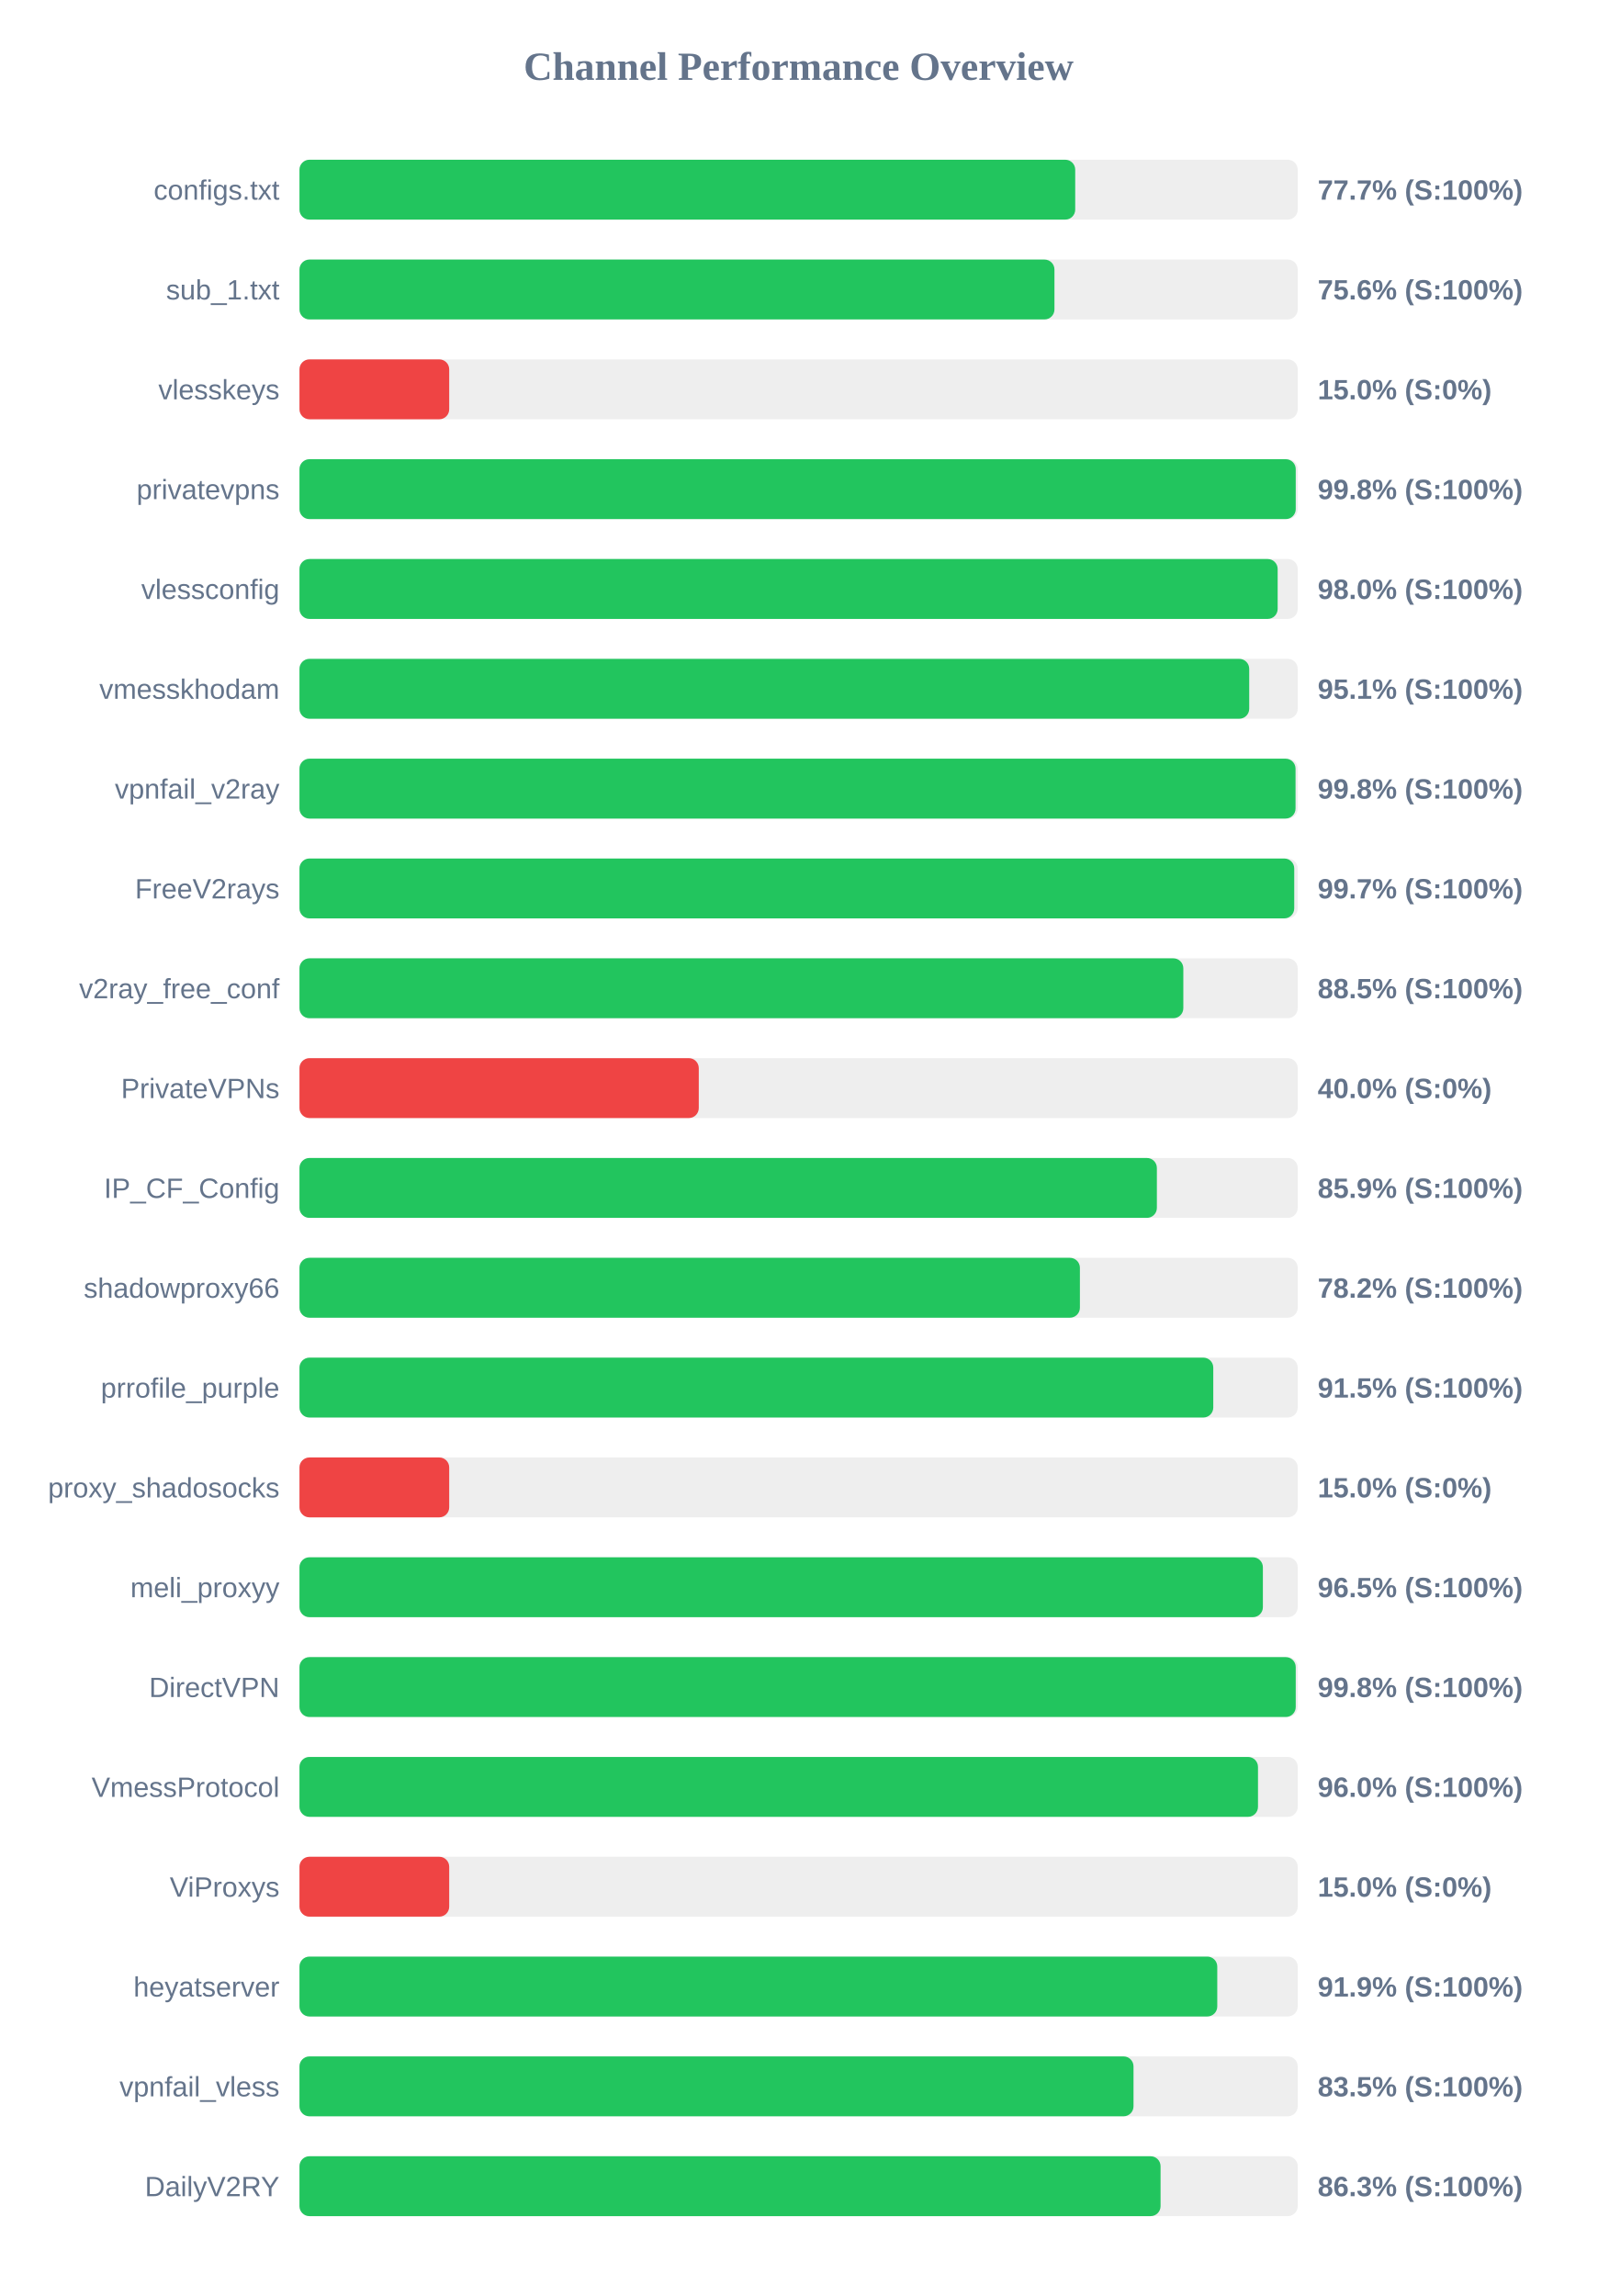
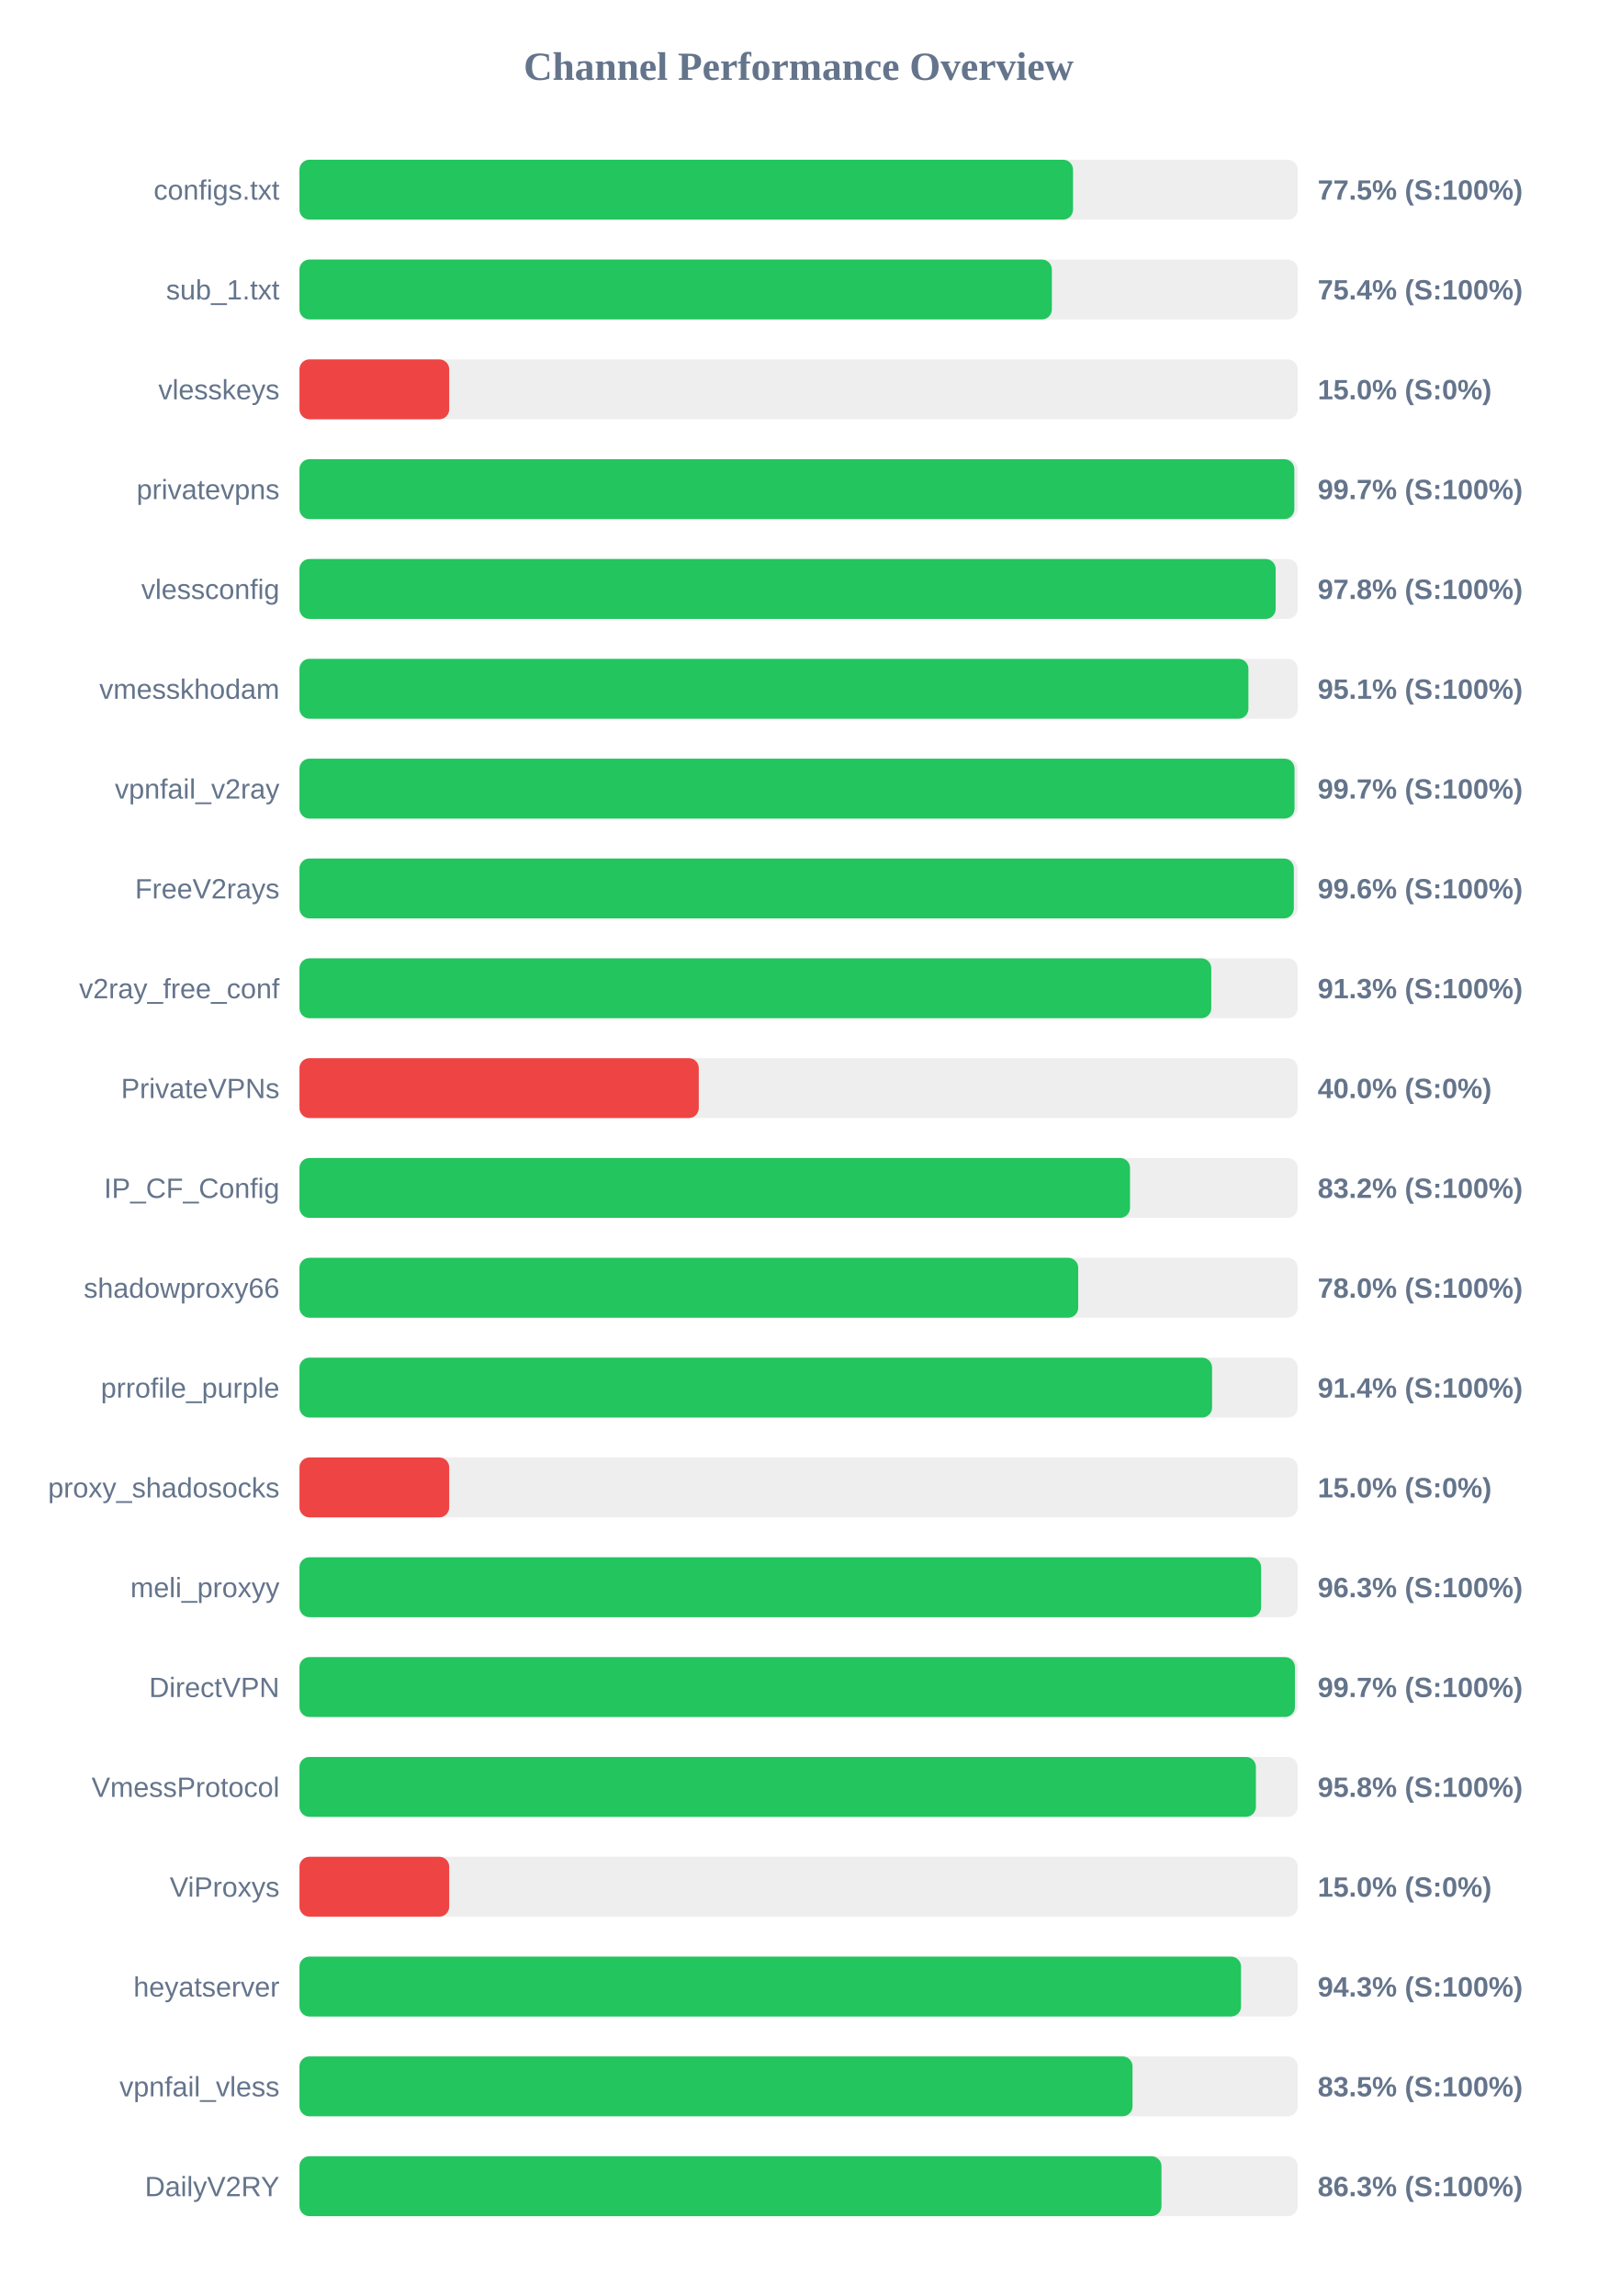
<svg xmlns="http://www.w3.org/2000/svg" width="800" height="1150" version="1.1">
  <style>
        .row { font: 14px Arial; fill: #64748b; }
        .score { font: bold 14px Arial; fill: #64748b; }
    </style>
  <text x="400" y="40" text-anchor="middle" font-size="20px" font-weight="bold" fill="#64748b">Channel Performance Overview</text>
  <rect x="150" y="80" width="500" height="30" fill="#eee" rx="5" />
-   <rect x="150" y="80" width="388.55" height="30" fill="#22c55e" rx="5" />
+   <rect x="150" y="80" width="387.45" height="30" fill="#22c55e" rx="5" />
  <text x="140" y="100" text-anchor="end" class="row">configs.txt</text>
-   <text x="660" y="100" text-anchor="start" class="score">77.7% (S:100%)</text>
+   <text x="660" y="100" text-anchor="start" class="score">77.5% (S:100%)</text>
  <rect x="150" y="130" width="500" height="30" fill="#eee" rx="5" />
-   <rect x="150" y="130" width="378.15" height="30" fill="#22c55e" rx="5" />
+   <rect x="150" y="130" width="376.85" height="30" fill="#22c55e" rx="5" />
  <text x="140" y="150" text-anchor="end" class="row">sub_1.txt</text>
-   <text x="660" y="150" text-anchor="start" class="score">75.6% (S:100%)</text>
+   <text x="660" y="150" text-anchor="start" class="score">75.4% (S:100%)</text>
  <rect x="150" y="180" width="500" height="30" fill="#eee" rx="5" />
  <rect x="150" y="180" width="75.0" height="30" fill="#ef4444" rx="5" />
  <text x="140" y="200" text-anchor="end" class="row">vlesskeys</text>
  <text x="660" y="200" text-anchor="start" class="score">15.0% (S:0%)</text>
  <rect x="150" y="230" width="500" height="30" fill="#eee" rx="5" />
-   <rect x="150" y="230" width="499.0" height="30" fill="#22c55e" rx="5" />
+   <rect x="150" y="230" width="498.3" height="30" fill="#22c55e" rx="5" />
  <text x="140" y="250" text-anchor="end" class="row">privatevpns</text>
-   <text x="660" y="250" text-anchor="start" class="score">99.8% (S:100%)</text>
+   <text x="660" y="250" text-anchor="start" class="score">99.7% (S:100%)</text>
  <rect x="150" y="280" width="500" height="30" fill="#eee" rx="5" />
-   <rect x="150" y="280" width="489.95" height="30" fill="#22c55e" rx="5" />
+   <rect x="150" y="280" width="488.95" height="30" fill="#22c55e" rx="5" />
  <text x="140" y="300" text-anchor="end" class="row">vlessconfig</text>
-   <text x="660" y="300" text-anchor="start" class="score">98.0% (S:100%)</text>
+   <text x="660" y="300" text-anchor="start" class="score">97.8% (S:100%)</text>
  <rect x="150" y="330" width="500" height="30" fill="#eee" rx="5" />
-   <rect x="150" y="330" width="475.7" height="30" fill="#22c55e" rx="5" />
+   <rect x="150" y="330" width="475.3" height="30" fill="#22c55e" rx="5" />
  <text x="140" y="350" text-anchor="end" class="row">vmesskhodam</text>
  <text x="660" y="350" text-anchor="start" class="score">95.1% (S:100%)</text>
  <rect x="150" y="380" width="500" height="30" fill="#eee" rx="5" />
-   <rect x="150" y="380" width="498.9" height="30" fill="#22c55e" rx="5" />
+   <rect x="150" y="380" width="498.4" height="30" fill="#22c55e" rx="5" />
  <text x="140" y="400" text-anchor="end" class="row">vpnfail_v2ray</text>
-   <text x="660" y="400" text-anchor="start" class="score">99.8% (S:100%)</text>
+   <text x="660" y="400" text-anchor="start" class="score">99.7% (S:100%)</text>
  <rect x="150" y="430" width="500" height="30" fill="#eee" rx="5" />
-   <rect x="150" y="430" width="498.25" height="30" fill="#22c55e" rx="5" />
+   <rect x="150" y="430" width="498.05" height="30" fill="#22c55e" rx="5" />
  <text x="140" y="450" text-anchor="end" class="row">FreeV2rays</text>
-   <text x="660" y="450" text-anchor="start" class="score">99.7% (S:100%)</text>
+   <text x="660" y="450" text-anchor="start" class="score">99.6% (S:100%)</text>
  <rect x="150" y="480" width="500" height="30" fill="#eee" rx="5" />
-   <rect x="150" y="480" width="442.7" height="30" fill="#22c55e" rx="5" />
+   <rect x="150" y="480" width="456.7" height="30" fill="#22c55e" rx="5" />
  <text x="140" y="500" text-anchor="end" class="row">v2ray_free_conf</text>
-   <text x="660" y="500" text-anchor="start" class="score">88.5% (S:100%)</text>
+   <text x="660" y="500" text-anchor="start" class="score">91.3% (S:100%)</text>
  <rect x="150" y="530" width="500" height="30" fill="#eee" rx="5" />
  <rect x="150" y="530" width="200.0" height="30" fill="#ef4444" rx="5" />
  <text x="140" y="550" text-anchor="end" class="row">PrivateVPNs</text>
  <text x="660" y="550" text-anchor="start" class="score">40.0% (S:0%)</text>
  <rect x="150" y="580" width="500" height="30" fill="#eee" rx="5" />
-   <rect x="150" y="580" width="429.45" height="30" fill="#22c55e" rx="5" />
+   <rect x="150" y="580" width="416.0" height="30" fill="#22c55e" rx="5" />
  <text x="140" y="600" text-anchor="end" class="row">IP_CF_Config</text>
-   <text x="660" y="600" text-anchor="start" class="score">85.9% (S:100%)</text>
+   <text x="660" y="600" text-anchor="start" class="score">83.2% (S:100%)</text>
  <rect x="150" y="630" width="500" height="30" fill="#eee" rx="5" />
-   <rect x="150" y="630" width="390.9" height="30" fill="#22c55e" rx="5" />
+   <rect x="150" y="630" width="390.05" height="30" fill="#22c55e" rx="5" />
  <text x="140" y="650" text-anchor="end" class="row">shadowproxy66</text>
-   <text x="660" y="650" text-anchor="start" class="score">78.2% (S:100%)</text>
+   <text x="660" y="650" text-anchor="start" class="score">78.0% (S:100%)</text>
  <rect x="150" y="680" width="500" height="30" fill="#eee" rx="5" />
-   <rect x="150" y="680" width="457.7" height="30" fill="#22c55e" rx="5" />
+   <rect x="150" y="680" width="457.1" height="30" fill="#22c55e" rx="5" />
  <text x="140" y="700" text-anchor="end" class="row">prrofile_purple</text>
-   <text x="660" y="700" text-anchor="start" class="score">91.5% (S:100%)</text>
+   <text x="660" y="700" text-anchor="start" class="score">91.4% (S:100%)</text>
  <rect x="150" y="730" width="500" height="30" fill="#eee" rx="5" />
  <rect x="150" y="730" width="75.0" height="30" fill="#ef4444" rx="5" />
  <text x="140" y="750" text-anchor="end" class="row">proxy_shadosocks</text>
  <text x="660" y="750" text-anchor="start" class="score">15.0% (S:0%)</text>
  <rect x="150" y="780" width="500" height="30" fill="#eee" rx="5" />
-   <rect x="150" y="780" width="482.55" height="30" fill="#22c55e" rx="5" />
+   <rect x="150" y="780" width="481.65" height="30" fill="#22c55e" rx="5" />
  <text x="140" y="800" text-anchor="end" class="row">meli_proxyy</text>
-   <text x="660" y="800" text-anchor="start" class="score">96.5% (S:100%)</text>
+   <text x="660" y="800" text-anchor="start" class="score">96.3% (S:100%)</text>
  <rect x="150" y="830" width="500" height="30" fill="#eee" rx="5" />
-   <rect x="150" y="830" width="499.0" height="30" fill="#22c55e" rx="5" />
+   <rect x="150" y="830" width="498.6" height="30" fill="#22c55e" rx="5" />
  <text x="140" y="850" text-anchor="end" class="row">DirectVPN</text>
-   <text x="660" y="850" text-anchor="start" class="score">99.8% (S:100%)</text>
+   <text x="660" y="850" text-anchor="start" class="score">99.7% (S:100%)</text>
  <rect x="150" y="880" width="500" height="30" fill="#eee" rx="5" />
-   <rect x="150" y="880" width="480.1" height="30" fill="#22c55e" rx="5" />
+   <rect x="150" y="880" width="479.05" height="30" fill="#22c55e" rx="5" />
  <text x="140" y="900" text-anchor="end" class="row">VmessProtocol</text>
-   <text x="660" y="900" text-anchor="start" class="score">96.0% (S:100%)</text>
+   <text x="660" y="900" text-anchor="start" class="score">95.8% (S:100%)</text>
  <rect x="150" y="930" width="500" height="30" fill="#eee" rx="5" />
  <rect x="150" y="930" width="75.0" height="30" fill="#ef4444" rx="5" />
  <text x="140" y="950" text-anchor="end" class="row">ViProxys</text>
  <text x="660" y="950" text-anchor="start" class="score">15.0% (S:0%)</text>
  <rect x="150" y="980" width="500" height="30" fill="#eee" rx="5" />
-   <rect x="150" y="980" width="459.7" height="30" fill="#22c55e" rx="5" />
+   <rect x="150" y="980" width="471.6" height="30" fill="#22c55e" rx="5" />
  <text x="140" y="1000" text-anchor="end" class="row">heyatserver</text>
-   <text x="660" y="1000" text-anchor="start" class="score">91.9% (S:100%)</text>
+   <text x="660" y="1000" text-anchor="start" class="score">94.3% (S:100%)</text>
  <rect x="150" y="1030" width="500" height="30" fill="#eee" rx="5" />
-   <rect x="150" y="1030" width="417.75" height="30" fill="#22c55e" rx="5" />
+   <rect x="150" y="1030" width="417.25" height="30" fill="#22c55e" rx="5" />
  <text x="140" y="1050" text-anchor="end" class="row">vpnfail_vless</text>
  <text x="660" y="1050" text-anchor="start" class="score">83.5% (S:100%)</text>
  <rect x="150" y="1080" width="500" height="30" fill="#eee" rx="5" />
-   <rect x="150" y="1080" width="431.3" height="30" fill="#22c55e" rx="5" />
+   <rect x="150" y="1080" width="431.75" height="30" fill="#22c55e" rx="5" />
  <text x="140" y="1100" text-anchor="end" class="row">DailyV2RY</text>
  <text x="660" y="1100" text-anchor="start" class="score">86.3% (S:100%)</text>
</svg>
